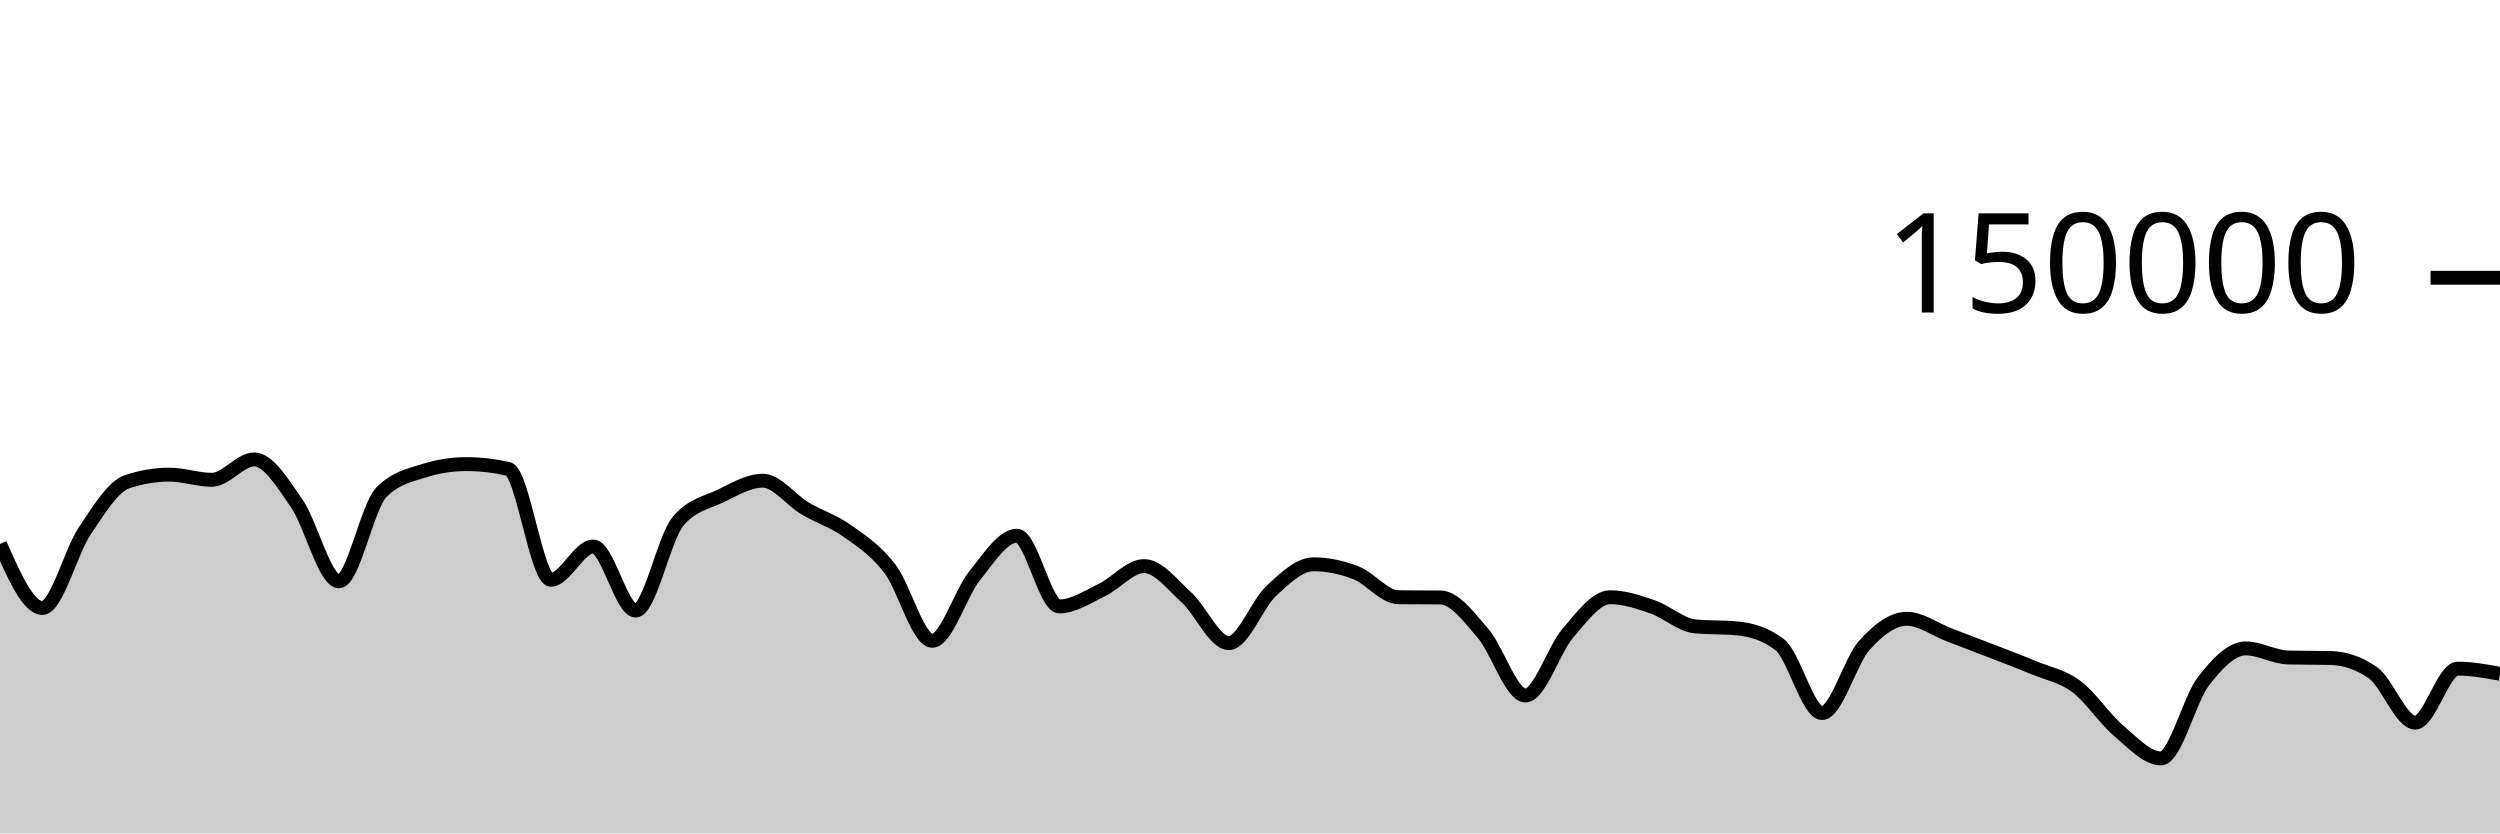
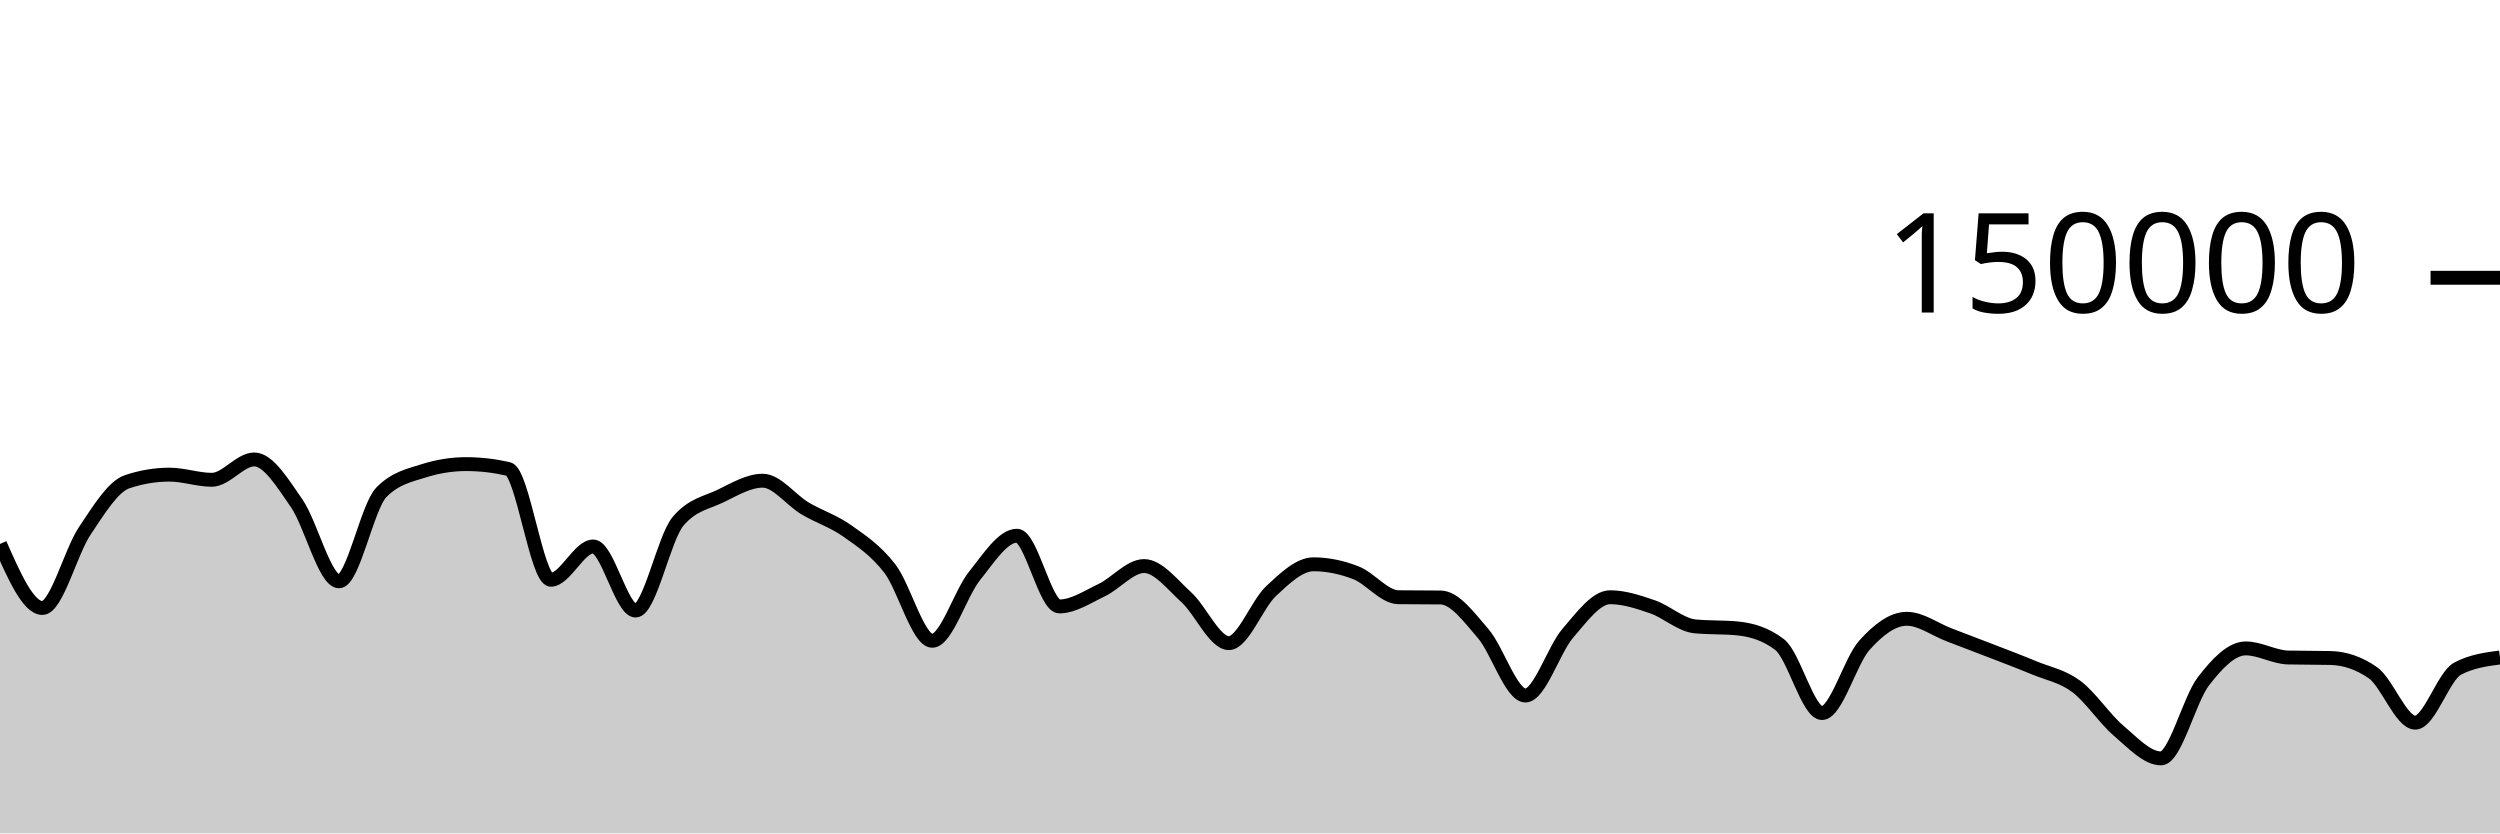
<svg xmlns="http://www.w3.org/2000/svg" viewBox="0 0 180 60">
  <g transform="translate(0,20)">
-     <path class="area" fill="rgba(0, 0, 0, 0.2)" d="M0,19.165C1.017,21.47,2.034,23.775,3.051,23.775C4.068,23.775,5.085,19.74,6.102,18.225C7.119,16.709,8.136,15.025,9.153,14.685C10.169,14.344,11.186,14.174,12.203,14.174C13.22,14.174,14.237,14.545,15.254,14.545C16.271,14.545,17.288,13.079,18.305,13.079C19.322,13.079,20.339,14.767,21.356,16.23C22.373,17.692,23.39,21.855,24.407,21.855C25.424,21.855,26.441,16.478,27.458,15.446C28.475,14.414,29.492,14.22,30.508,13.899C31.525,13.577,32.542,13.416,33.559,13.416C34.576,13.416,35.593,13.533,36.61,13.767C37.627,14.001,38.644,21.742,39.661,21.742C40.678,21.742,41.695,19.346,42.712,19.346C43.729,19.346,44.746,23.961,45.763,23.961C46.78,23.961,47.797,18.756,48.814,17.542C49.831,16.328,50.847,16.209,51.864,15.721C52.881,15.232,53.898,14.61,54.915,14.61C55.932,14.61,56.949,16.002,57.966,16.606C58.983,17.21,60,17.513,61.017,18.235C62.034,18.956,63.051,19.62,64.068,20.937C65.085,22.254,66.102,26.136,67.119,26.136C68.136,26.136,69.153,22.72,70.169,21.46C71.186,20.199,72.203,18.571,73.22,18.571C74.237,18.571,75.254,23.663,76.271,23.663C77.288,23.663,78.305,22.973,79.322,22.489C80.339,22.004,81.356,20.756,82.373,20.756C83.39,20.756,84.407,22.087,85.424,23.012C86.441,23.937,87.458,26.306,88.475,26.306C89.492,26.306,90.508,23.496,91.525,22.55C92.542,21.604,93.559,20.629,94.576,20.629C95.593,20.629,96.61,20.845,97.627,21.24C98.644,21.635,99.661,22.987,100.678,23C101.695,23.013,102.712,23.007,103.729,23.019C104.746,23.032,105.763,24.431,106.78,25.607C107.797,26.784,108.814,30.077,109.831,30.077C110.847,30.077,111.864,26.772,112.881,25.593C113.898,24.414,114.915,23.001,115.932,23.001C116.949,23.001,117.966,23.342,118.983,23.691C120,24.041,121.017,24.999,122.034,25.097C123.051,25.196,124.068,25.147,125.085,25.245C126.102,25.344,127.119,25.634,128.136,26.413C129.153,27.191,130.169,31.34,131.186,31.34C132.203,31.34,133.22,27.589,134.237,26.458C135.254,25.326,136.271,24.553,137.288,24.553C138.305,24.553,139.322,25.322,140.339,25.709C141.356,26.096,142.373,26.482,143.39,26.877C144.407,27.271,145.424,27.652,146.441,28.076C147.458,28.501,148.475,28.668,149.492,29.423C150.508,30.179,151.525,31.749,152.542,32.612C153.559,33.475,154.576,34.604,155.593,34.604C156.61,34.604,157.627,30.376,158.644,29.056C159.661,27.736,160.678,26.685,161.695,26.685C162.712,26.685,163.729,27.317,164.746,27.34C165.763,27.364,166.78,27.352,167.797,27.376C168.814,27.399,169.831,27.729,170.847,28.435C171.864,29.142,172.881,32.031,173.898,32.031C174.915,32.031,175.932,28.141,176.949,28.141C177.966,28.141,178.983,28.328,180,28.515L180,40C178.983,40,177.966,40,176.949,40C175.932,40,174.915,40,173.898,40C172.881,40,171.864,40,170.847,40C169.831,40,168.814,40,167.797,40C166.78,40,165.763,40,164.746,40C163.729,40,162.712,40,161.695,40C160.678,40,159.661,40,158.644,40C157.627,40,156.61,40,155.593,40C154.576,40,153.559,40,152.542,40C151.525,40,150.508,40,149.492,40C148.475,40,147.458,40,146.441,40C145.424,40,144.407,40,143.39,40C142.373,40,141.356,40,140.339,40C139.322,40,138.305,40,137.288,40C136.271,40,135.254,40,134.237,40C133.22,40,132.203,40,131.186,40C130.169,40,129.153,40,128.136,40C127.119,40,126.102,40,125.085,40C124.068,40,123.051,40,122.034,40C121.017,40,120,40,118.983,40C117.966,40,116.949,40,115.932,40C114.915,40,113.898,40,112.881,40C111.864,40,110.847,40,109.831,40C108.814,40,107.797,40,106.78,40C105.763,40,104.746,40,103.729,40C102.712,40,101.695,40,100.678,40C99.661,40,98.644,40,97.627,40C96.61,40,95.593,40,94.576,40C93.559,40,92.542,40,91.525,40C90.508,40,89.492,40,88.475,40C87.458,40,86.441,40,85.424,40C84.407,40,83.39,40,82.373,40C81.356,40,80.339,40,79.322,40C78.305,40,77.288,40,76.271,40C75.254,40,74.237,40,73.22,40C72.203,40,71.186,40,70.169,40C69.153,40,68.136,40,67.119,40C66.102,40,65.085,40,64.068,40C63.051,40,62.034,40,61.017,40C60,40,58.983,40,57.966,40C56.949,40,55.932,40,54.915,40C53.898,40,52.881,40,51.864,40C50.847,40,49.831,40,48.814,40C47.797,40,46.78,40,45.763,40C44.746,40,43.729,40,42.712,40C41.695,40,40.678,40,39.661,40C38.644,40,37.627,40,36.61,40C35.593,40,34.576,40,33.559,40C32.542,40,31.525,40,30.508,40C29.492,40,28.475,40,27.458,40C26.441,40,25.424,40,24.407,40C23.39,40,22.373,40,21.356,40C20.339,40,19.322,40,18.305,40C17.288,40,16.271,40,15.254,40C14.237,40,13.22,40,12.203,40C11.186,40,10.169,40,9.153,40C8.136,40,7.119,40,6.102,40C5.085,40,4.068,40,3.051,40C2.034,40,1.017,40,0,40Z" />
-     <path class="line" stroke="black" fill="none" d="M0,19.165C1.017,21.47,2.034,23.775,3.051,23.775C4.068,23.775,5.085,19.74,6.102,18.225C7.119,16.709,8.136,15.025,9.153,14.685C10.169,14.344,11.186,14.174,12.203,14.174C13.22,14.174,14.237,14.545,15.254,14.545C16.271,14.545,17.288,13.079,18.305,13.079C19.322,13.079,20.339,14.767,21.356,16.23C22.373,17.692,23.39,21.855,24.407,21.855C25.424,21.855,26.441,16.478,27.458,15.446C28.475,14.414,29.492,14.22,30.508,13.899C31.525,13.577,32.542,13.416,33.559,13.416C34.576,13.416,35.593,13.533,36.61,13.767C37.627,14.001,38.644,21.742,39.661,21.742C40.678,21.742,41.695,19.346,42.712,19.346C43.729,19.346,44.746,23.961,45.763,23.961C46.78,23.961,47.797,18.756,48.814,17.542C49.831,16.328,50.847,16.209,51.864,15.721C52.881,15.232,53.898,14.61,54.915,14.61C55.932,14.61,56.949,16.002,57.966,16.606C58.983,17.21,60,17.513,61.017,18.235C62.034,18.956,63.051,19.62,64.068,20.937C65.085,22.254,66.102,26.136,67.119,26.136C68.136,26.136,69.153,22.72,70.169,21.46C71.186,20.199,72.203,18.571,73.22,18.571C74.237,18.571,75.254,23.663,76.271,23.663C77.288,23.663,78.305,22.973,79.322,22.489C80.339,22.004,81.356,20.756,82.373,20.756C83.39,20.756,84.407,22.087,85.424,23.012C86.441,23.937,87.458,26.306,88.475,26.306C89.492,26.306,90.508,23.496,91.525,22.55C92.542,21.604,93.559,20.629,94.576,20.629C95.593,20.629,96.61,20.845,97.627,21.24C98.644,21.635,99.661,22.987,100.678,23C101.695,23.013,102.712,23.007,103.729,23.019C104.746,23.032,105.763,24.431,106.78,25.607C107.797,26.784,108.814,30.077,109.831,30.077C110.847,30.077,111.864,26.772,112.881,25.593C113.898,24.414,114.915,23.001,115.932,23.001C116.949,23.001,117.966,23.342,118.983,23.691C120,24.041,121.017,24.999,122.034,25.097C123.051,25.196,124.068,25.147,125.085,25.245C126.102,25.344,127.119,25.634,128.136,26.413C129.153,27.191,130.169,31.34,131.186,31.34C132.203,31.34,133.22,27.589,134.237,26.458C135.254,25.326,136.271,24.553,137.288,24.553C138.305,24.553,139.322,25.322,140.339,25.709C141.356,26.096,142.373,26.482,143.39,26.877C144.407,27.271,145.424,27.652,146.441,28.076C147.458,28.501,148.475,28.668,149.492,29.423C150.508,30.179,151.525,31.749,152.542,32.612C153.559,33.475,154.576,34.604,155.593,34.604C156.61,34.604,157.627,30.376,158.644,29.056C159.661,27.736,160.678,26.685,161.695,26.685C162.712,26.685,163.729,27.317,164.746,27.34C165.763,27.364,166.78,27.352,167.797,27.376C168.814,27.399,169.831,27.729,170.847,28.435C171.864,29.142,172.881,32.031,173.898,32.031C174.915,32.031,175.932,28.141,176.949,28.141C177.966,28.141,178.983,28.328,180,28.515" />
+     <path class="area" fill="rgba(0, 0, 0, 0.2)" d="M0,19.165C1.017,21.47,2.034,23.775,3.051,23.775C4.068,23.775,5.085,19.74,6.102,18.225C7.119,16.709,8.136,15.025,9.153,14.685C10.169,14.344,11.186,14.174,12.203,14.174C13.22,14.174,14.237,14.545,15.254,14.545C16.271,14.545,17.288,13.079,18.305,13.079C19.322,13.079,20.339,14.767,21.356,16.23C22.373,17.692,23.39,21.855,24.407,21.855C25.424,21.855,26.441,16.478,27.458,15.446C28.475,14.414,29.492,14.22,30.508,13.899C31.525,13.577,32.542,13.416,33.559,13.416C34.576,13.416,35.593,13.533,36.61,13.767C37.627,14.001,38.644,21.742,39.661,21.742C40.678,21.742,41.695,19.346,42.712,19.346C43.729,19.346,44.746,23.961,45.763,23.961C46.78,23.961,47.797,18.756,48.814,17.542C49.831,16.328,50.847,16.209,51.864,15.721C52.881,15.232,53.898,14.61,54.915,14.61C55.932,14.61,56.949,16.002,57.966,16.606C58.983,17.21,60,17.513,61.017,18.235C62.034,18.956,63.051,19.62,64.068,20.937C65.085,22.254,66.102,26.136,67.119,26.136C68.136,26.136,69.153,22.72,70.169,21.46C71.186,20.199,72.203,18.571,73.22,18.571C74.237,18.571,75.254,23.663,76.271,23.663C77.288,23.663,78.305,22.973,79.322,22.489C80.339,22.004,81.356,20.756,82.373,20.756C83.39,20.756,84.407,22.087,85.424,23.012C86.441,23.937,87.458,26.306,88.475,26.306C89.492,26.306,90.508,23.496,91.525,22.55C92.542,21.604,93.559,20.629,94.576,20.629C95.593,20.629,96.61,20.845,97.627,21.24C98.644,21.635,99.661,22.987,100.678,23C101.695,23.013,102.712,23.007,103.729,23.019C104.746,23.032,105.763,24.431,106.78,25.607C107.797,26.784,108.814,30.077,109.831,30.077C110.847,30.077,111.864,26.772,112.881,25.593C113.898,24.414,114.915,23.001,115.932,23.001C116.949,23.001,117.966,23.342,118.983,23.691C120,24.041,121.017,24.999,122.034,25.097C123.051,25.196,124.068,25.147,125.085,25.245C126.102,25.344,127.119,25.634,128.136,26.413C129.153,27.191,130.169,31.34,131.186,31.34C132.203,31.34,133.22,27.589,134.237,26.458C135.254,25.326,136.271,24.553,137.288,24.553C138.305,24.553,139.322,25.322,140.339,25.709C141.356,26.096,142.373,26.482,143.39,26.877C144.407,27.271,145.424,27.652,146.441,28.076C147.458,28.501,148.475,28.668,149.492,29.423C150.508,30.179,151.525,31.749,152.542,32.612C153.559,33.475,154.576,34.604,155.593,34.604C156.61,34.604,157.627,30.376,158.644,29.056C159.661,27.736,160.678,26.685,161.695,26.685C162.712,26.685,163.729,27.317,164.746,27.34C165.763,27.364,166.78,27.352,167.797,27.376C168.814,27.399,169.831,27.729,170.847,28.435C171.864,29.142,172.881,32.031,173.898,32.031C174.915,32.031,175.932,28.677,176.949,28.141C177.966,27.606,178.983,27.472,180,27.338L180,40C178.983,40,177.966,40,176.949,40C175.932,40,174.915,40,173.898,40C172.881,40,171.864,40,170.847,40C169.831,40,168.814,40,167.797,40C166.78,40,165.763,40,164.746,40C163.729,40,162.712,40,161.695,40C160.678,40,159.661,40,158.644,40C157.627,40,156.61,40,155.593,40C154.576,40,153.559,40,152.542,40C151.525,40,150.508,40,149.492,40C148.475,40,147.458,40,146.441,40C145.424,40,144.407,40,143.39,40C142.373,40,141.356,40,140.339,40C139.322,40,138.305,40,137.288,40C136.271,40,135.254,40,134.237,40C133.22,40,132.203,40,131.186,40C130.169,40,129.153,40,128.136,40C127.119,40,126.102,40,125.085,40C124.068,40,123.051,40,122.034,40C121.017,40,120,40,118.983,40C117.966,40,116.949,40,115.932,40C114.915,40,113.898,40,112.881,40C111.864,40,110.847,40,109.831,40C108.814,40,107.797,40,106.78,40C105.763,40,104.746,40,103.729,40C102.712,40,101.695,40,100.678,40C99.661,40,98.644,40,97.627,40C96.61,40,95.593,40,94.576,40C93.559,40,92.542,40,91.525,40C90.508,40,89.492,40,88.475,40C87.458,40,86.441,40,85.424,40C84.407,40,83.39,40,82.373,40C81.356,40,80.339,40,79.322,40C78.305,40,77.288,40,76.271,40C75.254,40,74.237,40,73.22,40C72.203,40,71.186,40,70.169,40C69.153,40,68.136,40,67.119,40C66.102,40,65.085,40,64.068,40C63.051,40,62.034,40,61.017,40C60,40,58.983,40,57.966,40C56.949,40,55.932,40,54.915,40C53.898,40,52.881,40,51.864,40C50.847,40,49.831,40,48.814,40C47.797,40,46.78,40,45.763,40C44.746,40,43.729,40,42.712,40C41.695,40,40.678,40,39.661,40C38.644,40,37.627,40,36.61,40C35.593,40,34.576,40,33.559,40C32.542,40,31.525,40,30.508,40C29.492,40,28.475,40,27.458,40C26.441,40,25.424,40,24.407,40C23.39,40,22.373,40,21.356,40C20.339,40,19.322,40,18.305,40C17.288,40,16.271,40,15.254,40C14.237,40,13.22,40,12.203,40C11.186,40,10.169,40,9.153,40C8.136,40,7.119,40,6.102,40C5.085,40,4.068,40,3.051,40C2.034,40,1.017,40,0,40Z" />
+     <path class="line" stroke="black" fill="none" d="M0,19.165C1.017,21.47,2.034,23.775,3.051,23.775C4.068,23.775,5.085,19.74,6.102,18.225C7.119,16.709,8.136,15.025,9.153,14.685C10.169,14.344,11.186,14.174,12.203,14.174C13.22,14.174,14.237,14.545,15.254,14.545C16.271,14.545,17.288,13.079,18.305,13.079C19.322,13.079,20.339,14.767,21.356,16.23C22.373,17.692,23.39,21.855,24.407,21.855C25.424,21.855,26.441,16.478,27.458,15.446C28.475,14.414,29.492,14.22,30.508,13.899C31.525,13.577,32.542,13.416,33.559,13.416C34.576,13.416,35.593,13.533,36.61,13.767C37.627,14.001,38.644,21.742,39.661,21.742C40.678,21.742,41.695,19.346,42.712,19.346C43.729,19.346,44.746,23.961,45.763,23.961C46.78,23.961,47.797,18.756,48.814,17.542C49.831,16.328,50.847,16.209,51.864,15.721C52.881,15.232,53.898,14.61,54.915,14.61C55.932,14.61,56.949,16.002,57.966,16.606C58.983,17.21,60,17.513,61.017,18.235C62.034,18.956,63.051,19.62,64.068,20.937C65.085,22.254,66.102,26.136,67.119,26.136C68.136,26.136,69.153,22.72,70.169,21.46C71.186,20.199,72.203,18.571,73.22,18.571C74.237,18.571,75.254,23.663,76.271,23.663C77.288,23.663,78.305,22.973,79.322,22.489C80.339,22.004,81.356,20.756,82.373,20.756C83.39,20.756,84.407,22.087,85.424,23.012C86.441,23.937,87.458,26.306,88.475,26.306C89.492,26.306,90.508,23.496,91.525,22.55C92.542,21.604,93.559,20.629,94.576,20.629C95.593,20.629,96.61,20.845,97.627,21.24C98.644,21.635,99.661,22.987,100.678,23C101.695,23.013,102.712,23.007,103.729,23.019C104.746,23.032,105.763,24.431,106.78,25.607C107.797,26.784,108.814,30.077,109.831,30.077C110.847,30.077,111.864,26.772,112.881,25.593C113.898,24.414,114.915,23.001,115.932,23.001C116.949,23.001,117.966,23.342,118.983,23.691C120,24.041,121.017,24.999,122.034,25.097C123.051,25.196,124.068,25.147,125.085,25.245C126.102,25.344,127.119,25.634,128.136,26.413C129.153,27.191,130.169,31.34,131.186,31.34C132.203,31.34,133.22,27.589,134.237,26.458C135.254,25.326,136.271,24.553,137.288,24.553C138.305,24.553,139.322,25.322,140.339,25.709C141.356,26.096,142.373,26.482,143.39,26.877C144.407,27.271,145.424,27.652,146.441,28.076C147.458,28.501,148.475,28.668,149.492,29.423C150.508,30.179,151.525,31.749,152.542,32.612C153.559,33.475,154.576,34.604,155.593,34.604C156.61,34.604,157.627,30.376,158.644,29.056C159.661,27.736,160.678,26.685,161.695,26.685C162.712,26.685,163.729,27.317,164.746,27.34C165.763,27.364,166.78,27.352,167.797,27.376C168.814,27.399,169.831,27.729,170.847,28.435C171.864,29.142,172.881,32.031,173.898,32.031C174.915,32.031,175.932,28.677,176.949,28.141C177.966,27.606,178.983,27.472,180,27.338" />
    <path class="axis-ceiling" stroke-width="1" stroke="black" fill="none" d="M175,0L180,0" />
    <text class="axis-ceiling-label" font-family="sans-serif" text-anchor="end" font-size="10px" x="170" y="2.5">150000</text>
  </g>
</svg>
